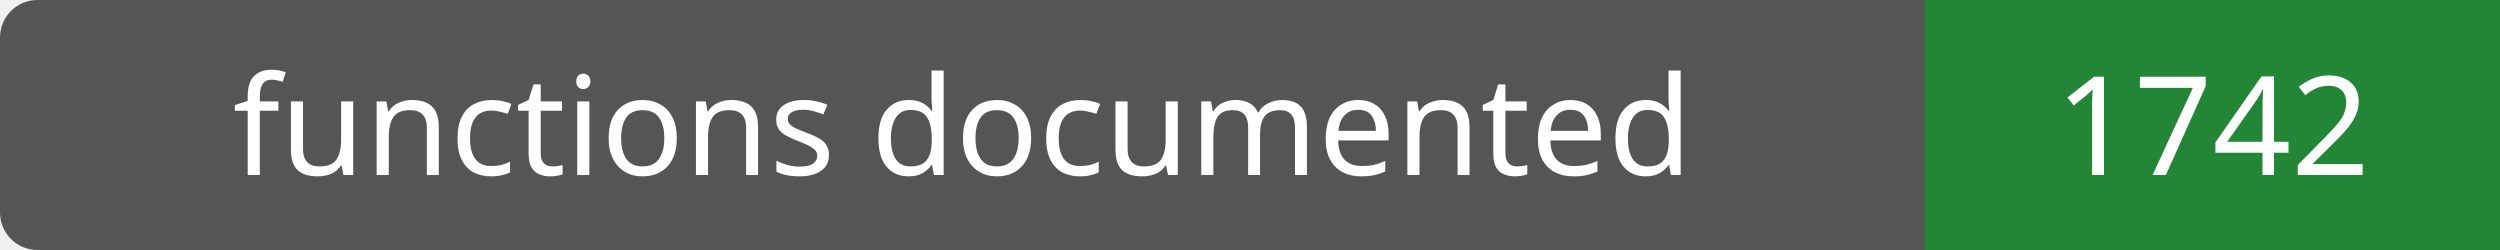
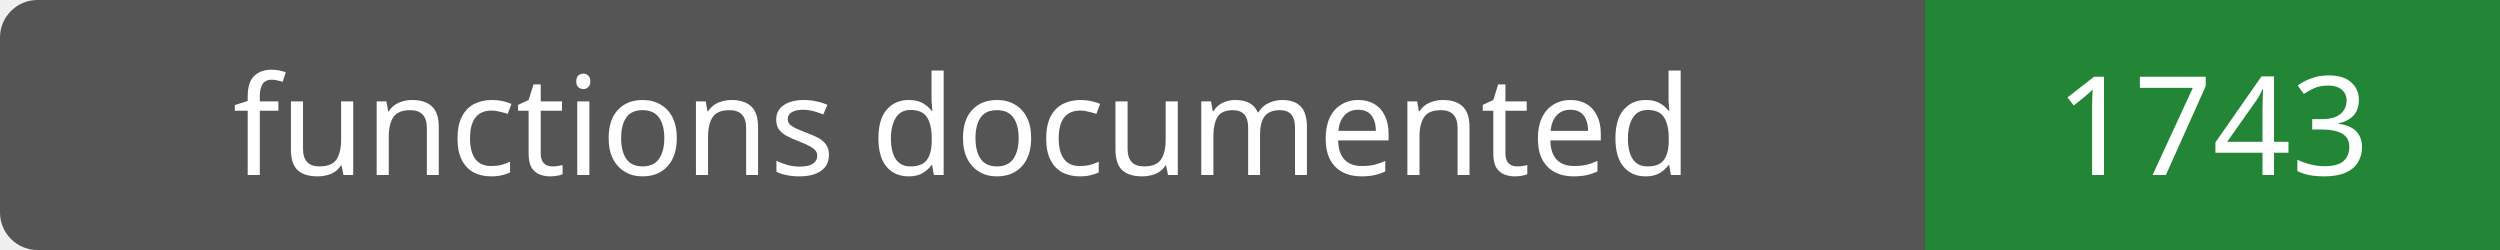
- <svg xmlns="http://www.w3.org/2000/svg" width="200" height="20" role="img" aria-label="functions documented: 1742">
+ <svg xmlns="http://www.w3.org/2000/svg" width="200" height="20" role="img" aria-label="functions documented: 1743">
  <rect width="200" height="20" rx="3" fill="#555" />
  <path fill="#238636" d="M154 0h46v20H154z" />
  <g fill="#fff" text-anchor="middle" font-family="Verdana,sans-serif" font-size="11">
    <text x="77.0" y="14">functions documented</text>
-     <text x="177.0" y="14">1742</text>
+     <text x="177.0" y="14">1743</text>
  </g>
</svg>
